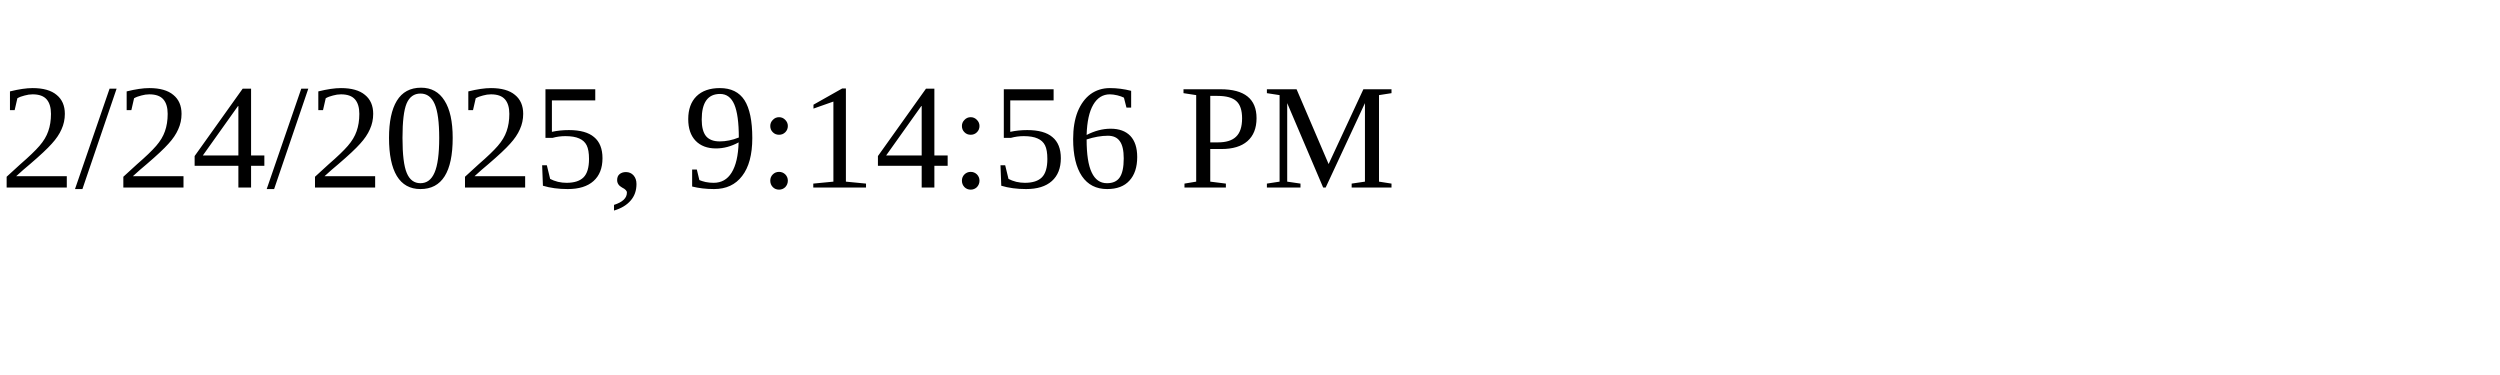
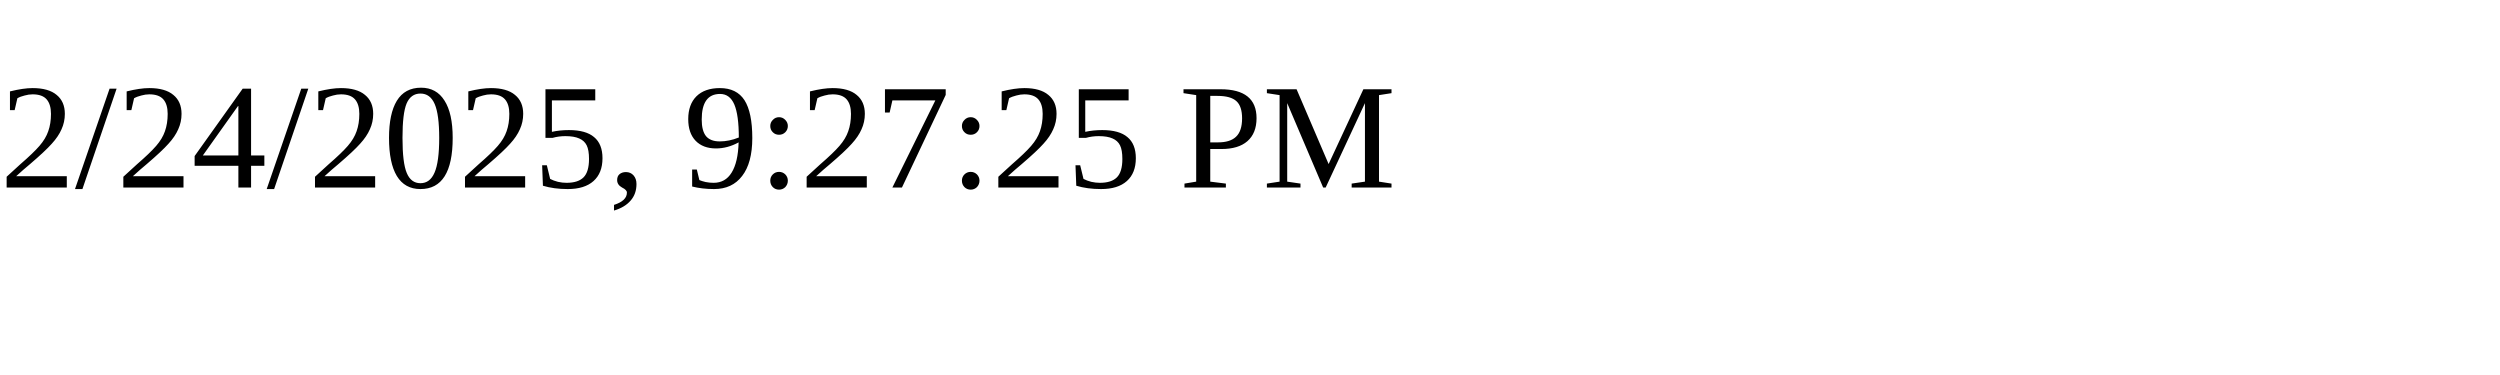
<svg xmlns="http://www.w3.org/2000/svg" height="30" width="200">
-   <text x="0" y="15">2/24/2025, 9:14:56 PM</text>
+   <text x="0" y="15">2/24/2025, 9:27:25 PM</text>
</svg>
